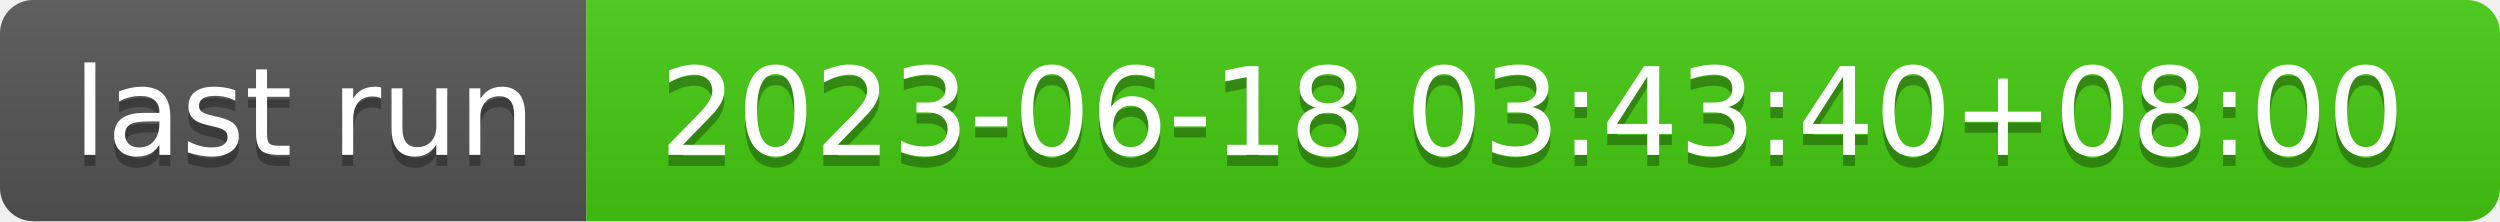
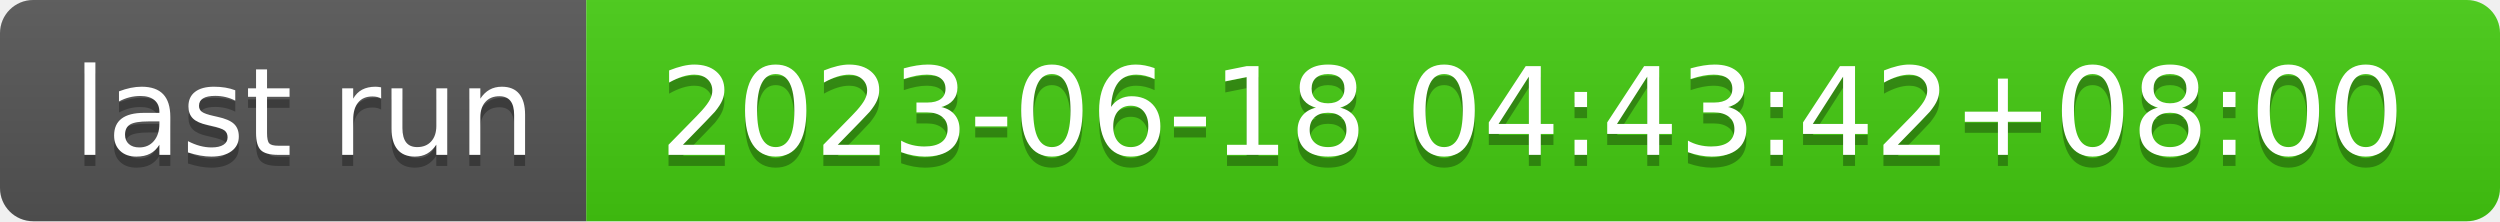
- <svg xmlns="http://www.w3.org/2000/svg" width="226" height="20" role="img" aria-label="last run: 2023-06-18 03:43:40+08:00">
+ <svg xmlns="http://www.w3.org/2000/svg" width="226" height="20" role="img" aria-label="last run: 2023-06-18 04:43:42+08:00">
  <linearGradient id="s" x2="0" y2="100%">
    <stop offset="0" stop-color="#bbb" stop-opacity=".1" />
    <stop offset="1" stop-opacity=".1" />
  </linearGradient>
  <clipPath id="r">
    <rect width="226" height="20" rx="3" fill="#fff" />
  </clipPath>
  <g clip-path="url(#r)">
    <rect width="53" height="20" fill="#555" />
    <rect x="53" width="173" height="20" fill="#4c1" />
    <rect width="226" height="20" fill="url(#s)" />
  </g>
  <g fill="#fff" text-anchor="middle" font-family="Verdana,Geneva,DejaVu Sans,sans-serif" text-rendering="geometricPrecision" font-size="110">
    <text aria-hidden="true" x="275" y="150" fill="#010101" fill-opacity=".3" transform="scale(.1)" textLength="430">last run</text>
    <text x="275" y="140" transform="scale(.1)" fill="#fff" textLength="430">last run</text>
-     <text aria-hidden="true" x="1385" y="150" fill="#010101" fill-opacity=".3" transform="scale(.1)" textLength="1630">2023-06-18 03:43:40+08:00</text>
-     <text x="1385" y="140" transform="scale(.1)" fill="#fff" textLength="1630">2023-06-18 03:43:40+08:00</text>
+     <text aria-hidden="true" x="1385" y="150" fill="#010101" fill-opacity=".3" transform="scale(.1)" textLength="1630">2023-06-18 04:43:42+08:00</text>
+     <text x="1385" y="140" transform="scale(.1)" fill="#fff" textLength="1630">2023-06-18 04:43:42+08:00</text>
  </g>
</svg>
